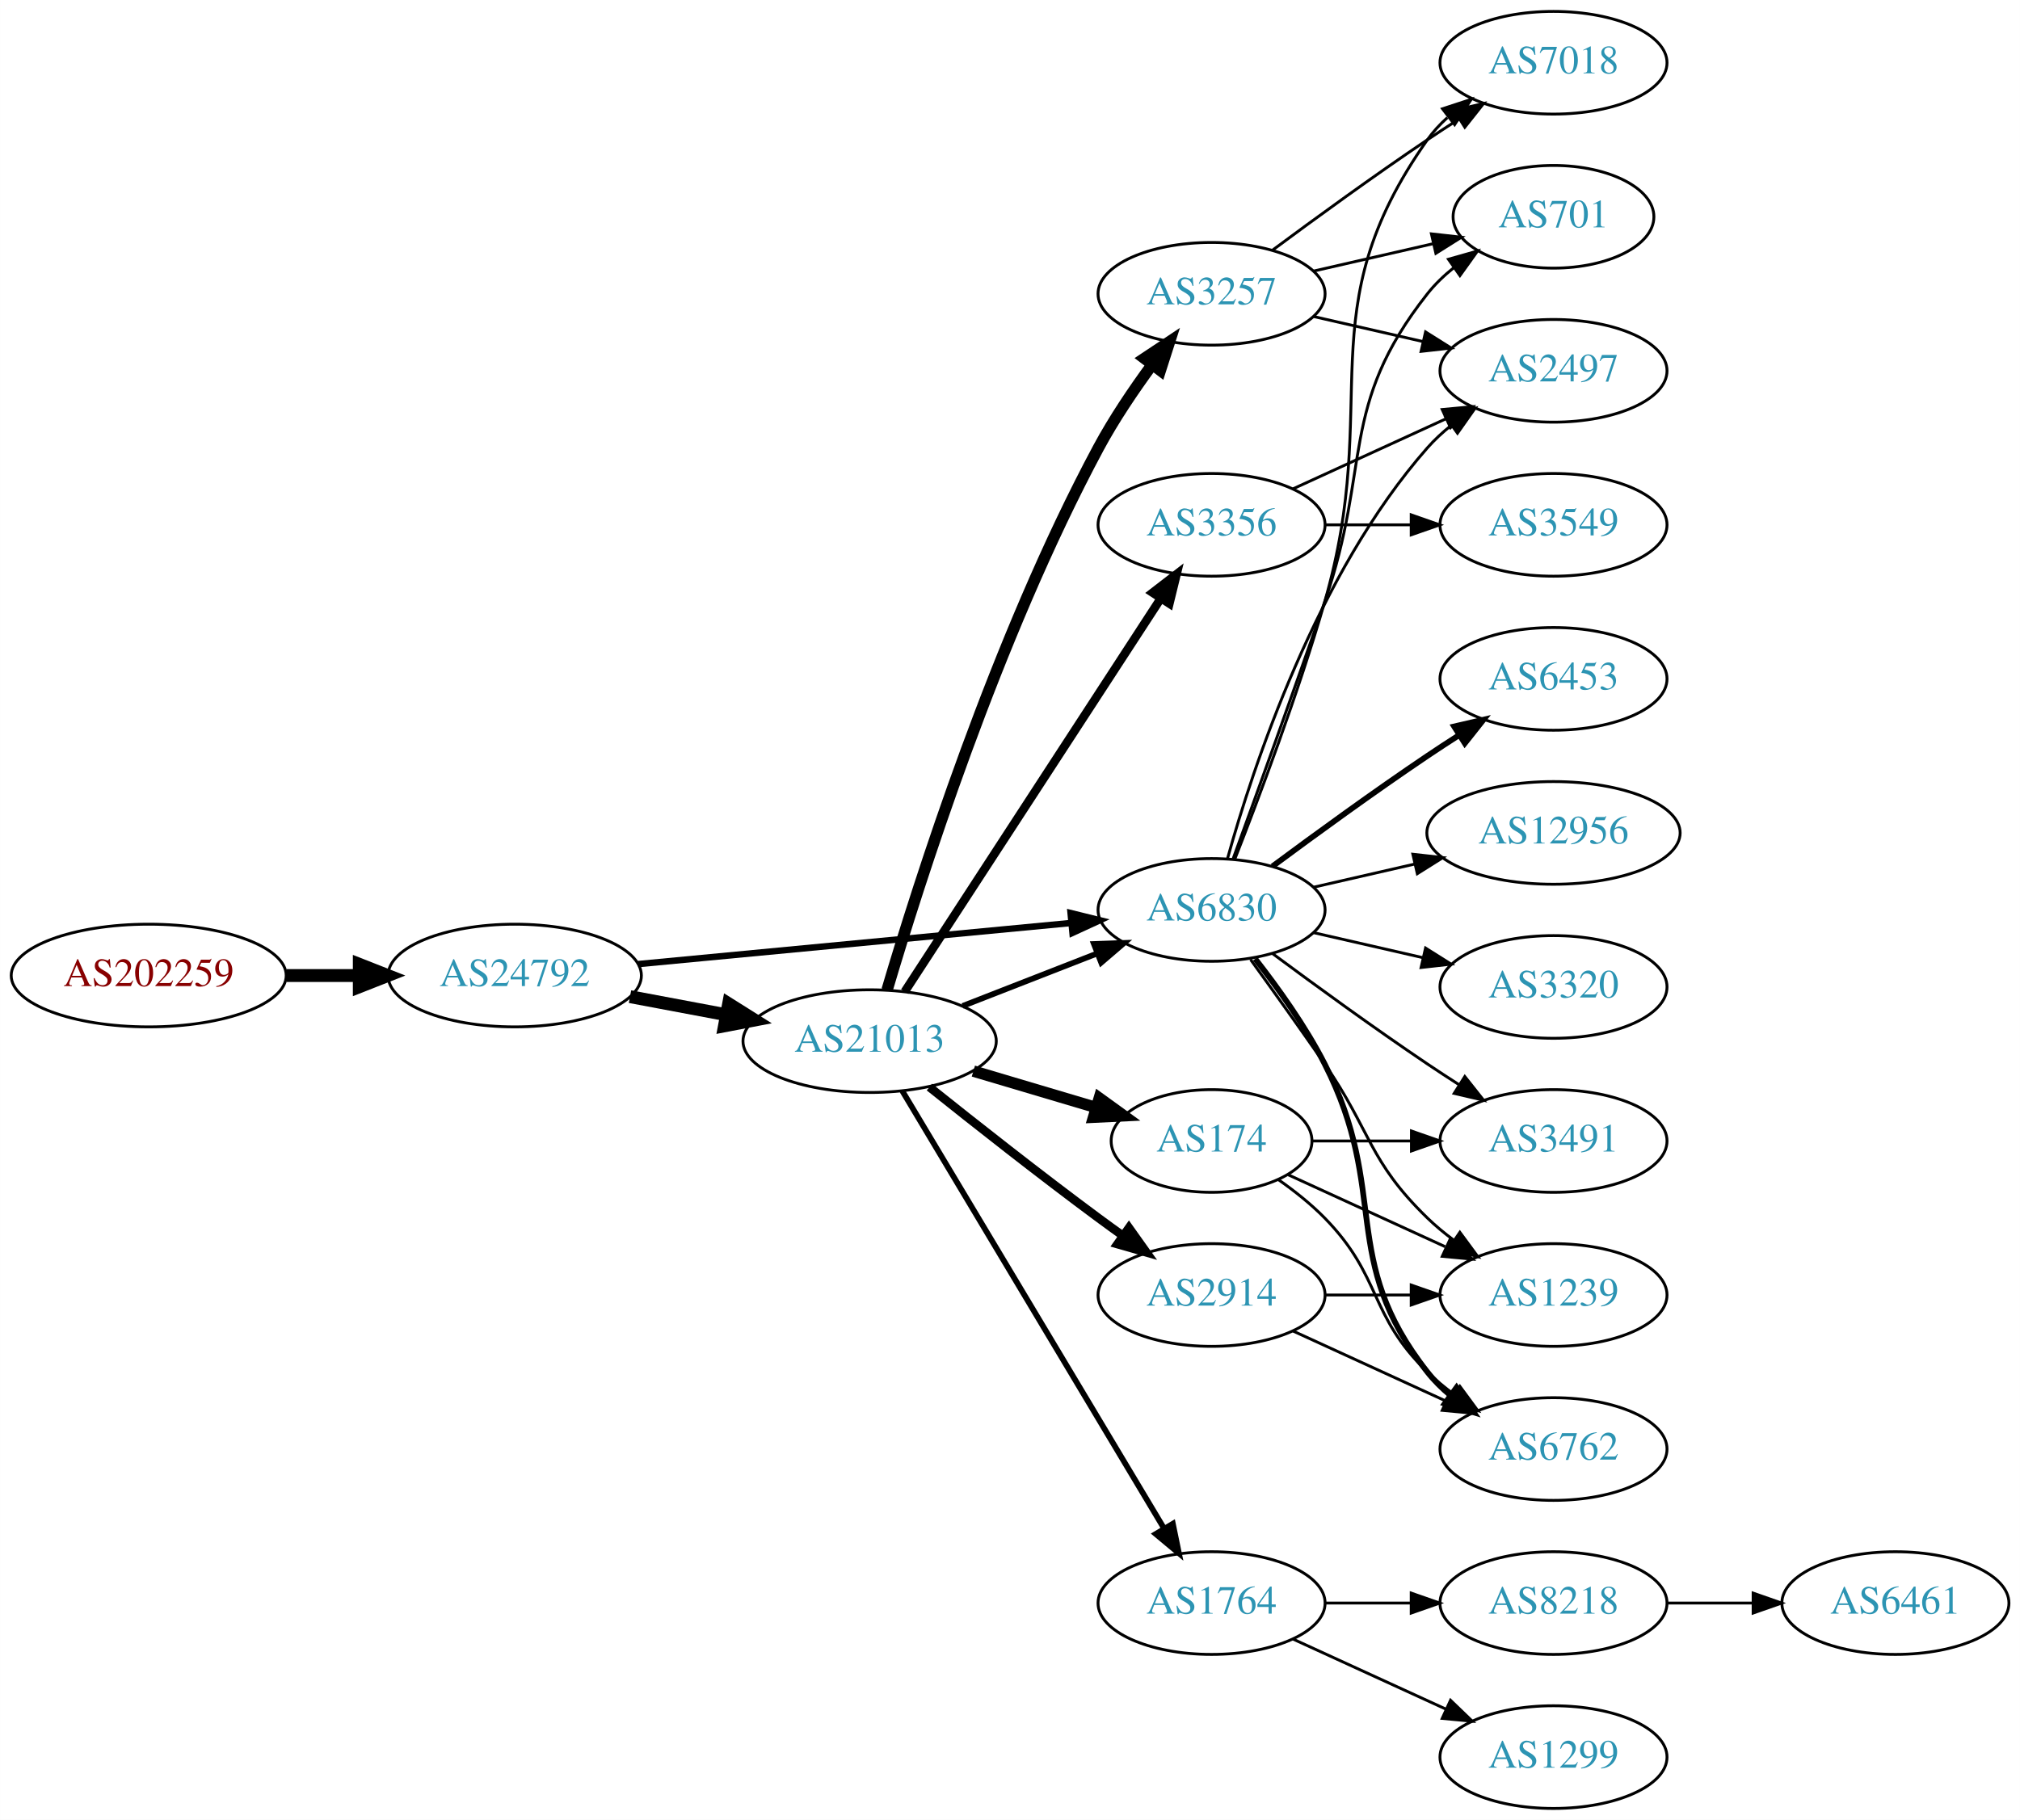
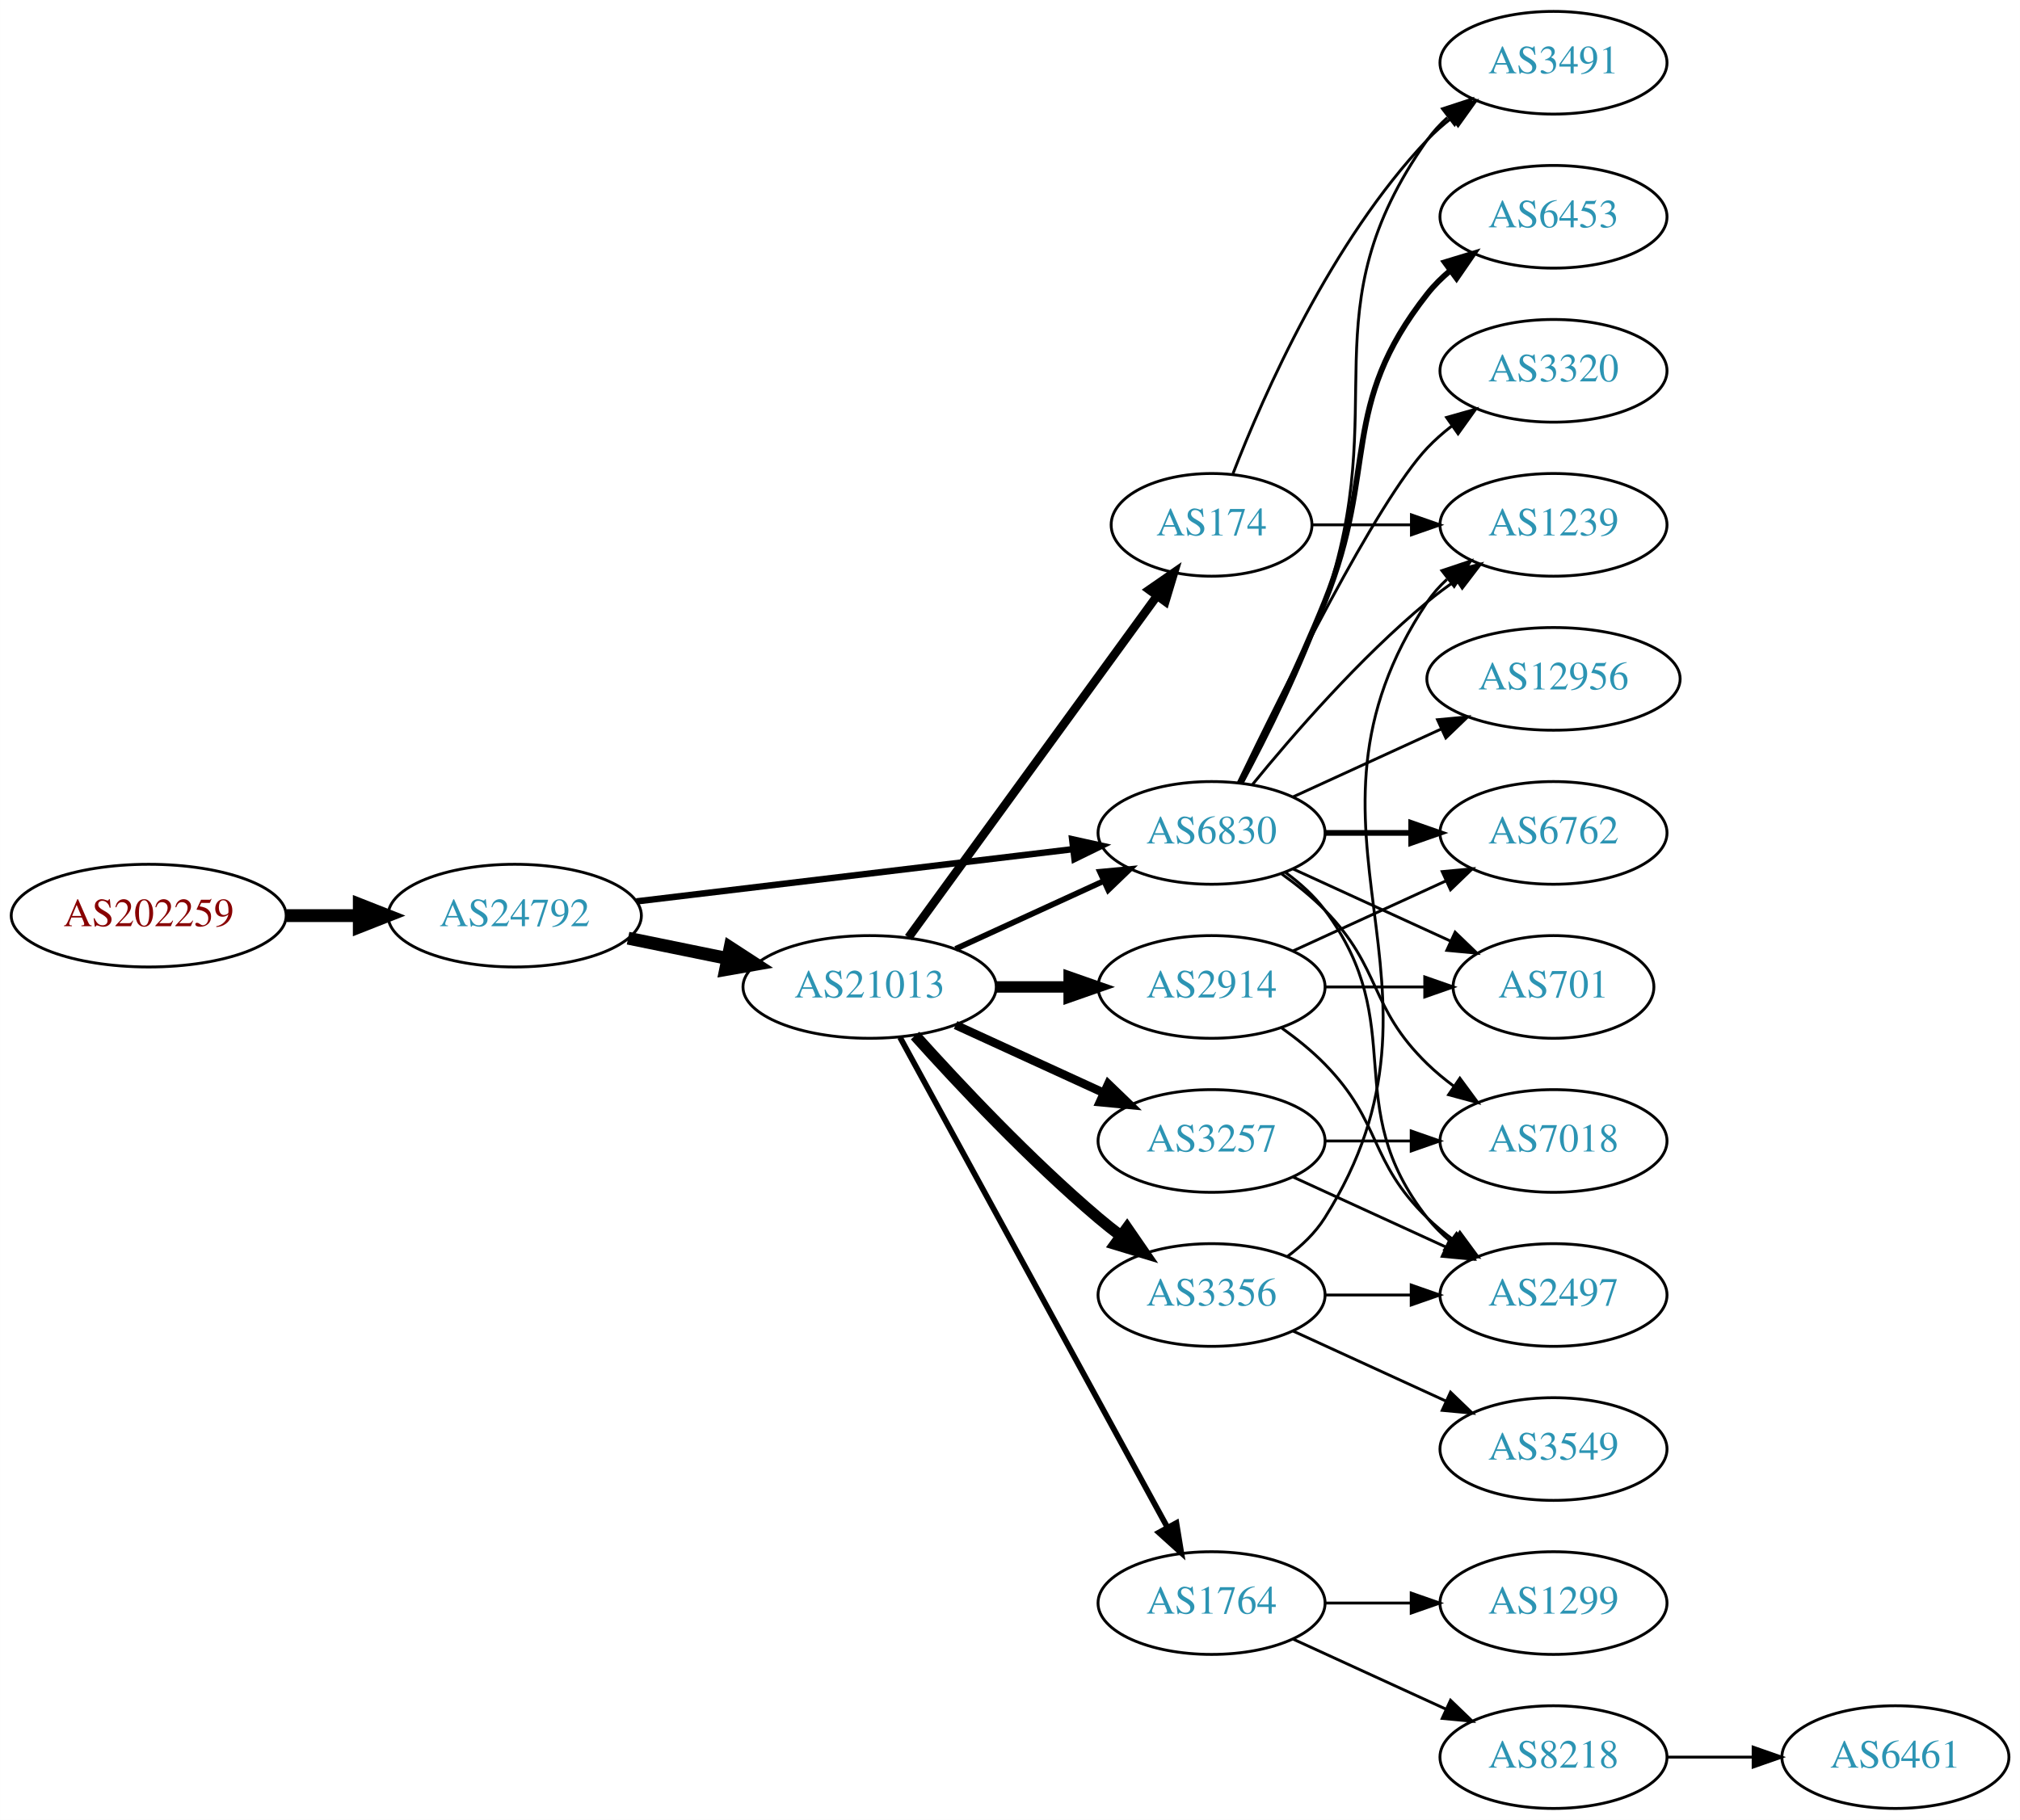
<svg xmlns="http://www.w3.org/2000/svg" xmlns:xlink="http://www.w3.org/1999/xlink" width="708pt" height="638pt" viewBox="0.00 0.00 707.95 638.00">
  <g id="graph0" class="graph" transform="scale(1 1) rotate(0) translate(4 634)">
    <polygon fill="white" stroke="none" points="-4,4 -4,-634 703.954,-634 703.954,4 -4,4" />
    <g id="node1" class="node">
      <g id="a_node1">
        <a xlink:href="/asn/202259" xlink:title="AS202259 ~ ISP4U GmbH [AT]">
-           <ellipse fill="#ffffff" stroke="black" cx="48.096" cy="-292" rx="48.192" ry="18" />
-           <text text-anchor="middle" x="48.096" y="-288.3" font-family="Times,serif" font-size="14.00" fill="#880000">AS202259</text>
+           <ellipse fill="#ffffff" stroke="black" cx="48.096" cy="-313" rx="48.192" ry="18" />
+           <text text-anchor="middle" x="48.096" y="-309.3" font-family="Times,serif" font-size="14.00" fill="#880000">AS202259</text>
        </a>
      </g>
    </g>
    <g id="node2" class="node">
      <g id="a_node2">
        <a xlink:href="/asn/24792" xlink:title="AS24792 ~ KITZNET-AS [AT]">
-           <ellipse fill="#ffffff" stroke="black" cx="176.388" cy="-292" rx="44.393" ry="18" />
-           <text text-anchor="middle" x="176.388" y="-288.3" font-family="Times,serif" font-size="14.00" fill="#2c94b3">AS24792</text>
+           <ellipse fill="#ffffff" stroke="black" cx="176.388" cy="-313" rx="44.393" ry="18" />
+           <text text-anchor="middle" x="176.388" y="-309.3" font-family="Times,serif" font-size="14.00" fill="#2c94b3">AS24792</text>
        </a>
      </g>
    </g>
    <g id="edge1" class="edge">
-       <path fill="none" stroke="black" stroke-width="4.5" d="M96.481,-292C104.742,-292 113.386,-292 121.799,-292" />
-       <polygon fill="black" stroke="black" stroke-width="4.5" points="121.904,-295.938 131.904,-292 121.904,-288.063 121.904,-295.938" />
+       <path fill="none" stroke="black" stroke-width="4.5" d="M96.481,-313C104.742,-313 113.386,-313 121.799,-313" />
+       <polygon fill="black" stroke="black" stroke-width="4.5" points="121.904,-316.938 131.904,-313 121.904,-309.063 121.904,-316.938" />
    </g>
    <g id="node3" class="node">
      <g id="a_node3">
        <a xlink:href="/asn/21013" xlink:title="AS21013 ~ Wels, AT [AT]">
-           <ellipse fill="#ffffff" stroke="black" cx="300.78" cy="-269" rx="44.393" ry="18" />
-           <text text-anchor="middle" x="300.78" y="-265.3" font-family="Times,serif" font-size="14.00" fill="#2c94b3">AS21013</text>
+           <ellipse fill="#ffffff" stroke="black" cx="300.78" cy="-288" rx="44.393" ry="18" />
+           <text text-anchor="middle" x="300.78" y="-284.3" font-family="Times,serif" font-size="14.00" fill="#2c94b3">AS21013</text>
        </a>
      </g>
    </g>
    <g id="edge2" class="edge">
-       <path fill="none" stroke="black" stroke-width="4.5" d="M216.787,-284.596C227.487,-282.585 239.211,-280.382 250.388,-278.282" />
-       <polygon fill="black" stroke="black" stroke-width="4.5" points="251.353,-282.107 260.454,-276.39 249.899,-274.367 251.353,-282.107" />
+       <path fill="none" stroke="black" stroke-width="4.5" d="M216.113,-305.09C227.163,-302.833 239.348,-300.344 250.919,-297.98" />
+       <polygon fill="black" stroke="black" stroke-width="4.5" points="251.876,-301.804 260.886,-295.945 250.3,-294.088 251.876,-301.804" />
    </g>
    <g id="node4" class="node">
      <g id="a_node4">
        <a xlink:href="/asn/6830" xlink:title="AS6830 ~ LGI-UPC [AT]">
-           <ellipse fill="#ffffff" stroke="black" cx="420.622" cy="-315" rx="39.794" ry="18" />
-           <text text-anchor="middle" x="420.622" y="-311.3" font-family="Times,serif" font-size="14.00" fill="#2c94b3">AS6830</text>
+           <ellipse fill="#ffffff" stroke="black" cx="420.622" cy="-342" rx="39.794" ry="18" />
+           <text text-anchor="middle" x="420.622" y="-338.3" font-family="Times,serif" font-size="14.00" fill="#2c94b3">AS6830</text>
        </a>
      </g>
    </g>
    <g id="edge3" class="edge">
-       <path fill="none" stroke="black" stroke-width="2.25" d="M219.582,-296.006C261.961,-300.03 327.174,-306.222 371.533,-310.434" />
-       <polygon fill="black" stroke="black" stroke-width="2.25" points="371.212,-313.919 381.498,-311.38 371.874,-306.95 371.212,-313.919" />
+       <path fill="none" stroke="black" stroke-width="2.25" d="M219.029,-317.985C261.572,-323.078 327.537,-330.976 372.098,-336.31" />
+       <polygon fill="black" stroke="black" stroke-width="2.25" points="371.755,-339.794 382.1,-337.508 372.587,-332.844 371.755,-339.794" />
    </g>
    <g id="edge9" class="edge">
-       <path fill="none" stroke="black" stroke-width="2" d="M333.359,-281.327C347.788,-286.96 365.028,-293.689 380.289,-299.646" />
-       <polygon fill="black" stroke="black" stroke-width="2" points="379.395,-303.054 389.983,-303.43 381.94,-296.534 379.395,-303.054" />
+       <path fill="none" stroke="black" stroke-width="2" d="M330.909,-301.348C346.521,-308.502 365.918,-317.391 382.59,-325.03" />
+       <polygon fill="black" stroke="black" stroke-width="2" points="381.493,-328.378 392.042,-329.362 384.409,-322.014 381.493,-328.378" />
    </g>
    <g id="node5" class="node">
      <g id="a_node5">
-         <a xlink:href="/asn/174" xlink:title="AS174 ~ Cogent Communications [US]">
-           <ellipse fill="#ffffff" stroke="black" cx="420.622" cy="-234" rx="35.194" ry="18" />
-           <text text-anchor="middle" x="420.622" y="-230.3" font-family="Times,serif" font-size="14.00" fill="#2c94b3">AS174</text>
+         <a xlink:href="/asn/1764" xlink:title="AS1764 ~ NEXTLAYER-AS [AT]">
+           <ellipse fill="#ffffff" stroke="black" cx="420.622" cy="-72" rx="39.794" ry="18" />
+           <text text-anchor="middle" x="420.622" y="-68.3" font-family="Times,serif" font-size="14.00" fill="#2c94b3">AS1764</text>
        </a>
      </g>
    </g>
    <g id="edge4" class="edge">
-       <path fill="none" stroke="black" stroke-width="4" d="M337.136,-258.499C350.666,-254.481 366.18,-249.873 380.076,-245.746" />
-       <polygon fill="black" stroke="black" stroke-width="4" points="381.267,-249.043 389.857,-242.84 379.274,-242.333 381.267,-249.043" />
+       <path fill="none" stroke="black" stroke-width="2" d="M311.423,-270.324C332.105,-232.416 380.817,-143.127 405.197,-98.442" />
+       <polygon fill="black" stroke="black" stroke-width="2" points="408.294,-100.072 410.011,-89.618 402.149,-96.72 408.294,-100.072" />
    </g>
    <g id="node6" class="node">
      <g id="a_node6">
        <a xlink:href="/asn/3257" xlink:title="AS3257 ~ GTT [DE]">
-           <ellipse fill="#ffffff" stroke="black" cx="420.622" cy="-531" rx="39.794" ry="18" />
-           <text text-anchor="middle" x="420.622" y="-527.3" font-family="Times,serif" font-size="14.00" fill="#2c94b3">AS3257</text>
+           <ellipse fill="#ffffff" stroke="black" cx="420.622" cy="-234" rx="39.794" ry="18" />
+           <text text-anchor="middle" x="420.622" y="-230.3" font-family="Times,serif" font-size="14.00" fill="#2c94b3">AS3257</text>
        </a>
      </g>
    </g>
    <g id="edge5" class="edge">
-       <path fill="none" stroke="black" stroke-width="4" d="M306.89,-286.924C317.767,-323.793 345.167,-410.266 380.976,-477 386.346,-487.008 393.306,-497.31 399.837,-506.198" />
-       <polygon fill="black" stroke="black" stroke-width="4" points="397.083,-508.358 405.902,-514.23 402.669,-504.14 397.083,-508.358" />
+       <path fill="none" stroke="black" stroke-width="3" d="M330.909,-274.652C346.521,-267.498 365.918,-258.609 382.59,-250.97" />
+       <polygon fill="black" stroke="black" stroke-width="3" points="384.409,-253.986 392.042,-246.638 381.493,-247.622 384.409,-253.986" />
    </g>
    <g id="node7" class="node">
      <g id="a_node7">
        <a xlink:href="/asn/2914" xlink:title="AS2914 ~ NTT America, Inc. [US]">
-           <ellipse fill="#ffffff" stroke="black" cx="420.622" cy="-180" rx="39.794" ry="18" />
-           <text text-anchor="middle" x="420.622" y="-176.3" font-family="Times,serif" font-size="14.00" fill="#2c94b3">AS2914</text>
+           <ellipse fill="#ffffff" stroke="black" cx="420.622" cy="-288" rx="39.794" ry="18" />
+           <text text-anchor="middle" x="420.622" y="-284.3" font-family="Times,serif" font-size="14.00" fill="#2c94b3">AS2914</text>
        </a>
      </g>
    </g>
    <g id="edge6" class="edge">
-       <path fill="none" stroke="black" stroke-width="3" d="M321.729,-252.895C337.605,-240.197 360.482,-222.164 380.976,-207 383.758,-204.942 386.675,-202.827 389.607,-200.73" />
-       <polygon fill="black" stroke="black" stroke-width="3" points="391.663,-203.562 397.808,-194.932 387.622,-197.847 391.663,-203.562" />
+       <path fill="none" stroke="black" stroke-width="4" d="M344.991,-288C353.303,-288 362.066,-288 370.548,-288" />
+       <polygon fill="black" stroke="black" stroke-width="4" points="370.707,-291.5 380.707,-288 370.707,-284.5 370.707,-291.5" />
    </g>
    <g id="node8" class="node">
      <g id="a_node8">
-         <a xlink:href="/asn/1764" xlink:title="AS1764 ~ NEXTLAYER-AS [AT]">
-           <ellipse fill="#ffffff" stroke="black" cx="420.622" cy="-72" rx="39.794" ry="18" />
-           <text text-anchor="middle" x="420.622" y="-68.3" font-family="Times,serif" font-size="14.00" fill="#2c94b3">AS1764</text>
+         <a xlink:href="/asn/3356" xlink:title="AS3356 ~ Level 3 Parent, LLC [US]">
+           <ellipse fill="#ffffff" stroke="black" cx="420.622" cy="-180" rx="39.794" ry="18" />
+           <text text-anchor="middle" x="420.622" y="-176.3" font-family="Times,serif" font-size="14.00" fill="#2c94b3">AS3356</text>
        </a>
      </g>
    </g>
    <g id="edge7" class="edge">
-       <path fill="none" stroke="black" stroke-width="2" d="M312.237,-251.518C333.028,-216.762 379.647,-138.828 404.052,-98.028" />
-       <polygon fill="black" stroke="black" stroke-width="2" points="407.058,-99.822 409.188,-89.443 401.051,-96.228 407.058,-99.822" />
+       <path fill="none" stroke="black" stroke-width="4" d="M316.712,-270.956C332.038,-253.903 356.974,-227.35 380.976,-207 383.473,-204.883 386.133,-202.768 388.845,-200.707" />
+       <polygon fill="black" stroke="black" stroke-width="4" points="391.011,-203.459 397.021,-194.734 386.882,-197.806 391.011,-203.459" />
    </g>
    <g id="node9" class="node">
      <g id="a_node9">
-         <a xlink:href="/asn/3356" xlink:title="AS3356 ~ Level 3 Parent, LLC [US]">
-           <ellipse fill="#ffffff" stroke="black" cx="420.622" cy="-450" rx="39.794" ry="18" />
-           <text text-anchor="middle" x="420.622" y="-446.3" font-family="Times,serif" font-size="14.00" fill="#2c94b3">AS3356</text>
+         <a xlink:href="/asn/174" xlink:title="AS174 ~ Cogent Communications [US]">
+           <ellipse fill="#ffffff" stroke="black" cx="420.622" cy="-450" rx="35.194" ry="18" />
+           <text text-anchor="middle" x="420.622" y="-446.3" font-family="Times,serif" font-size="14.00" fill="#2c94b3">AS174</text>
        </a>
      </g>
    </g>
    <g id="edge8" class="edge">
-       <path fill="none" stroke="black" stroke-width="3" d="M313.079,-286.355C333.844,-318.249 378.177,-386.343 402.603,-423.859" />
-       <polygon fill="black" stroke="black" stroke-width="3" points="399.968,-426.227 408.357,-432.698 405.834,-422.407 399.968,-426.227" />
+       <path fill="none" stroke="black" stroke-width="3" d="M314.391,-305.337C335.321,-334.109 377.311,-391.834 401.441,-425.007" />
+       <polygon fill="black" stroke="black" stroke-width="3" points="398.742,-427.245 407.455,-433.273 404.403,-423.128 398.742,-427.245" />
+     </g>
+     <g id="node12" class="node">
+       <g id="a_node12">
+         <a xlink:href="/asn/6453" xlink:title="AS6453 ~ TATA COMMUNICATIONS (AMERICA) INC [US]">
+           <ellipse fill="#ffffff" stroke="black" cx="540.465" cy="-558" rx="39.794" ry="18" />
+           <text text-anchor="middle" x="540.465" y="-554.3" font-family="Times,serif" font-size="14.00" fill="#2c94b3">AS6453</text>
+         </a>
+       </g>
+     </g>
+     <g id="edge12" class="edge">
+       <path fill="none" stroke="black" stroke-width="2" d="M430.703,-359.417C438.972,-375.634 451.233,-400.603 460.269,-423 479.199,-469.922 464.97,-491.246 496.269,-531 498.594,-533.953 501.337,-536.67 504.296,-539.147" />
+       <polygon fill="black" stroke="black" stroke-width="2" points="502.356,-542.064 512.493,-545.145 506.489,-536.415 502.356,-542.064" />
+     </g>
+     <g id="node13" class="node">
+       <g id="a_node13">
+         <a xlink:href="/asn/3491" xlink:title="AS3491 ~ PCCW Global, Inc. [US]">
+           <ellipse fill="#ffffff" stroke="black" cx="540.465" cy="-612" rx="39.794" ry="18" />
+           <text text-anchor="middle" x="540.465" y="-608.3" font-family="Times,serif" font-size="14.00" fill="#2c94b3">AS3491</text>
+         </a>
+       </g>
+     </g>
+     <g id="edge13" class="edge">
+       <path fill="none" stroke="black" d="M431.415,-359.526C440.053,-375.611 452.45,-400.315 460.269,-423 484.303,-492.731 453.69,-524.775 496.269,-585 498.26,-587.816 500.647,-590.401 503.263,-592.76" />
+       <polygon fill="black" stroke="black" points="501.562,-595.865 511.631,-599.162 505.815,-590.306 501.562,-595.865" />
+     </g>
+     <g id="node14" class="node">
+       <g id="a_node14">
+         <a xlink:href="/asn/7018" xlink:title="AS7018 ~ AT&amp;T Services, Inc. [US]">
+           <ellipse fill="#ffffff" stroke="black" cx="540.465" cy="-234" rx="39.794" ry="18" />
+           <text text-anchor="middle" x="540.465" y="-230.3" font-family="Times,serif" font-size="14.00" fill="#2c94b3">AS7018</text>
+         </a>
+       </g>
+     </g>
+     <g id="edge14" class="edge">
+       <path fill="none" stroke="black" d="M445.216,-327.611C450.472,-323.852 455.804,-319.563 460.269,-315 480.441,-294.383 475.575,-281.094 496.269,-261 499.114,-258.237 502.288,-255.614 505.588,-253.166" />
+       <polygon fill="black" stroke="black" points="507.653,-255.994 513.936,-247.462 503.704,-250.214 507.653,-255.994" />
+     </g>
+     <g id="node15" class="node">
+       <g id="a_node15">
+         <a xlink:href="/asn/2497" xlink:title="AS2497 ~ Internet Initiative Japan Inc. [JP]">
+           <ellipse fill="#ffffff" stroke="black" cx="540.465" cy="-180" rx="39.794" ry="18" />
+           <text text-anchor="middle" x="540.465" y="-176.3" font-family="Times,serif" font-size="14.00" fill="#2c94b3">AS2497</text>
+         </a>
+       </g>
+     </g>
+     <g id="edge15" class="edge">
+       <path fill="none" stroke="black" d="M446.553,-328.118C451.629,-324.389 456.547,-319.984 460.269,-315 490.54,-274.458 464.97,-246.754 496.269,-207 498.594,-204.047 501.337,-201.33 504.296,-198.853" />
+       <polygon fill="black" stroke="black" points="506.489,-201.585 512.493,-192.855 502.356,-195.936 506.489,-201.585" />
+     </g>
+     <g id="node16" class="node">
+       <g id="a_node16">
+         <a xlink:href="/asn/3320" xlink:title="AS3320 ~ DTAG [DE]">
+           <ellipse fill="#ffffff" stroke="black" cx="540.465" cy="-504" rx="39.794" ry="18" />
+           <text text-anchor="middle" x="540.465" y="-500.3" font-family="Times,serif" font-size="14.00" fill="#2c94b3">AS3320</text>
+         </a>
+       </g>
+     </g>
+     <g id="edge16" class="edge">
+       <path fill="none" stroke="black" d="M429.969,-359.595C445.437,-391.732 478.582,-458.34 496.269,-477 498.854,-479.728 501.772,-482.294 504.84,-484.677" />
+       <polygon fill="black" stroke="black" points="502.994,-487.658 513.189,-490.543 507.019,-481.93 502.994,-487.658" />
+     </g>
+     <g id="node17" class="node">
+       <g id="a_node17">
+         <a xlink:href="/asn/12956" xlink:title="AS12956 ~ TELXIUS [ES]">
+           <ellipse fill="#ffffff" stroke="black" cx="540.465" cy="-396" rx="44.393" ry="18" />
+           <text text-anchor="middle" x="540.465" y="-392.3" font-family="Times,serif" font-size="14.00" fill="#2c94b3">AS12956</text>
+         </a>
+       </g>
+     </g>
+     <g id="edge17" class="edge">
+       <path fill="none" stroke="black" d="M449.251,-354.661C464.749,-361.762 484.316,-370.728 501.262,-378.494" />
+       <polygon fill="black" stroke="black" points="499.816,-381.681 510.365,-382.665 502.732,-375.317 499.816,-381.681" />
+     </g>
+     <g id="node18" class="node">
+       <g id="a_node18">
+         <a xlink:href="/asn/6762" xlink:title="AS6762 ~ TELECOM ITALIA SPARKLE S.p.A. [IT]">
+           <ellipse fill="#ffffff" stroke="black" cx="540.465" cy="-342" rx="39.794" ry="18" />
+           <text text-anchor="middle" x="540.465" y="-338.3" font-family="Times,serif" font-size="14.00" fill="#2c94b3">AS6762</text>
+         </a>
+       </g>
+     </g>
+     <g id="edge18" class="edge">
+       <path fill="none" stroke="black" stroke-width="2" d="M460.535,-342C470.088,-342 480.438,-342 490.401,-342" />
+       <polygon fill="black" stroke="black" stroke-width="2" points="490.593,-345.5 500.593,-342 490.593,-338.5 490.593,-345.5" />
+     </g>
+     <g id="node19" class="node">
+       <g id="a_node19">
+         <a xlink:href="/asn/701" xlink:title="AS701 ~ UUNET [US]">
+           <ellipse fill="#ffffff" stroke="black" cx="540.465" cy="-288" rx="35.194" ry="18" />
+           <text text-anchor="middle" x="540.465" y="-284.3" font-family="Times,serif" font-size="14.00" fill="#2c94b3">AS701</text>
+         </a>
+       </g>
+     </g>
+     <g id="edge19" class="edge">
+       <path fill="none" stroke="black" d="M449.251,-329.339C465.667,-321.817 486.649,-312.202 504.246,-304.139" />
+       <polygon fill="black" stroke="black" points="505.99,-307.189 513.623,-299.842 503.074,-300.826 505.99,-307.189" />
+     </g>
+     <g id="node20" class="node">
+       <g id="a_node20">
+         <a xlink:href="/asn/1239" xlink:title="AS1239 ~ Sprint [US]">
+           <ellipse fill="#ffffff" stroke="black" cx="540.465" cy="-450" rx="39.794" ry="18" />
+           <text text-anchor="middle" x="540.465" y="-446.3" font-family="Times,serif" font-size="14.00" fill="#2c94b3">AS1239</text>
+         </a>
+       </g>
+     </g>
+     <g id="edge20" class="edge">
+       <path fill="none" stroke="black" d="M435.041,-359.065C449.156,-376.375 472.571,-403.345 496.269,-423 499.485,-425.668 502.986,-428.27 506.556,-430.741" />
+       <polygon fill="black" stroke="black" points="504.634,-433.666 514.912,-436.236 508.48,-427.817 504.634,-433.666" />
    </g>
    <g id="node10" class="node">
      <g id="a_node10">
-         <a xlink:href="/asn/7018" xlink:title="AS7018 ~ AT&amp;T Services, Inc. [US]">
-           <ellipse fill="#ffffff" stroke="black" cx="540.465" cy="-612" rx="39.794" ry="18" />
-           <text text-anchor="middle" x="540.465" y="-608.3" font-family="Times,serif" font-size="14.00" fill="#2c94b3">AS7018</text>
-         </a>
-       </g>
-     </g>
-     <g id="edge21" class="edge">
-       <path fill="none" stroke="black" d="M428.743,-332.739C437.079,-353.956 450.931,-390.666 460.269,-423 480.734,-493.86 453.69,-524.775 496.269,-585 498.26,-587.816 500.647,-590.401 503.263,-592.76" />
-       <polygon fill="black" stroke="black" points="501.562,-595.865 511.631,-599.162 505.815,-590.306 501.562,-595.865" />
+         <a xlink:href="/asn/1299" xlink:title="AS1299 ~ Telia Carrier [EU]">
+           <ellipse fill="#ffffff" stroke="black" cx="540.465" cy="-72" rx="39.794" ry="18" />
+           <text text-anchor="middle" x="540.465" y="-68.3" font-family="Times,serif" font-size="14.00" fill="#2c94b3">AS1299</text>
+         </a>
+       </g>
+     </g>
+     <g id="edge10" class="edge">
+       <path fill="none" stroke="black" d="M460.535,-72C470.088,-72 480.438,-72 490.401,-72" />
+       <polygon fill="black" stroke="black" points="490.593,-75.5 500.593,-72 490.593,-68.5 490.593,-75.5" />
    </g>
    <g id="node11" class="node">
      <g id="a_node11">
-         <a xlink:href="/asn/2497" xlink:title="AS2497 ~ Internet Initiative Japan Inc. [JP]">
-           <ellipse fill="#ffffff" stroke="black" cx="540.465" cy="-504" rx="39.794" ry="18" />
-           <text text-anchor="middle" x="540.465" y="-500.3" font-family="Times,serif" font-size="14.00" fill="#2c94b3">AS2497</text>
-         </a>
-       </g>
-     </g>
-     <g id="edge24" class="edge">
-       <path fill="none" stroke="black" d="M426.195,-332.946C435.101,-364.995 457.385,-432.842 496.269,-477 498.753,-479.821 501.602,-482.449 504.628,-484.871" />
-       <polygon fill="black" stroke="black" points="502.745,-487.828 512.917,-490.791 506.814,-482.131 502.745,-487.828" />
-     </g>
-     <g id="node12" class="node">
-       <g id="a_node12">
-         <a xlink:href="/asn/701" xlink:title="AS701 ~ UUNET [US]">
-           <ellipse fill="#ffffff" stroke="black" cx="540.465" cy="-558" rx="35.194" ry="18" />
-           <text text-anchor="middle" x="540.465" y="-554.3" font-family="Times,serif" font-size="14.00" fill="#2c94b3">AS701</text>
-         </a>
-       </g>
-     </g>
-     <g id="edge19" class="edge">
-       <path fill="none" stroke="black" d="M428.17,-332.921C435.956,-354.312 449.277,-391.19 460.269,-423 476.793,-470.822 464.97,-491.246 496.269,-531 498.915,-534.361 502.104,-537.417 505.535,-540.161" />
-       <polygon fill="black" stroke="black" points="503.648,-543.113 513.842,-546 507.673,-537.386 503.648,-543.113" />
-     </g>
-     <g id="node16" class="node">
-       <g id="a_node16">
-         <a xlink:href="/asn/3491" xlink:title="AS3491 ~ PCCW Global, Inc. [US]">
-           <ellipse fill="#ffffff" stroke="black" cx="540.465" cy="-234" rx="39.794" ry="18" />
-           <text text-anchor="middle" x="540.465" y="-230.3" font-family="Times,serif" font-size="14.00" fill="#2c94b3">AS3491</text>
-         </a>
-       </g>
-     </g>
-     <g id="edge16" class="edge">
-       <path fill="none" stroke="black" d="M441.953,-299.723C456.815,-288.696 477.559,-273.593 496.269,-261 499.818,-258.611 503.568,-256.161 507.317,-253.758" />
-       <polygon fill="black" stroke="black" points="509.385,-256.591 515.965,-248.288 505.643,-250.675 509.385,-256.591" />
-     </g>
-     <g id="node17" class="node">
-       <g id="a_node17">
-         <a xlink:href="/asn/1239" xlink:title="AS1239 ~ Sprint [US]">
-           <ellipse fill="#ffffff" stroke="black" cx="540.465" cy="-180" rx="39.794" ry="18" />
-           <text text-anchor="middle" x="540.465" y="-176.3" font-family="Times,serif" font-size="14.00" fill="#2c94b3">AS1239</text>
-         </a>
-       </g>
-     </g>
-     <g id="edge17" class="edge">
-       <path fill="none" stroke="black" d="M434.302,-297.594C441.917,-287.063 451.75,-273.33 460.269,-261 476.665,-237.269 475.575,-227.094 496.269,-207 499.114,-204.237 502.288,-201.614 505.588,-199.166" />
+         <a xlink:href="/asn/8218" xlink:title="AS8218 ~ legacy Neotelecoms [FR]">
+           <ellipse fill="#ffffff" stroke="black" cx="540.465" cy="-18" rx="39.794" ry="18" />
+           <text text-anchor="middle" x="540.465" y="-14.3" font-family="Times,serif" font-size="14.00" fill="#2c94b3">AS8218</text>
+         </a>
+       </g>
+     </g>
+     <g id="edge11" class="edge">
+       <path fill="none" stroke="black" d="M449.251,-59.339C465.208,-52.027 485.479,-42.739 502.761,-34.819" />
+       <polygon fill="black" stroke="black" points="504.376,-37.929 512.009,-30.581 501.46,-31.565 504.376,-37.929" />
+     </g>
+     <g id="edge21" class="edge">
+       <path fill="none" stroke="black" d="M460.535,-234C470.088,-234 480.438,-234 490.401,-234" />
+       <polygon fill="black" stroke="black" points="490.593,-237.5 500.593,-234 490.593,-230.5 490.593,-237.5" />
+     </g>
+     <g id="edge22" class="edge">
+       <path fill="none" stroke="black" d="M449.251,-221.339C465.208,-214.027 485.479,-204.739 502.761,-196.819" />
+       <polygon fill="black" stroke="black" points="504.376,-199.929 512.009,-192.581 501.46,-193.565 504.376,-199.929" />
+     </g>
+     <g id="edge28" class="edge">
+       <path fill="none" stroke="black" d="M445.216,-273.611C450.472,-269.852 455.804,-265.563 460.269,-261 480.441,-240.383 475.575,-227.094 496.269,-207 499.114,-204.237 502.288,-201.614 505.588,-199.166" />
      <polygon fill="black" stroke="black" points="507.653,-201.994 513.936,-193.462 503.704,-196.214 507.653,-201.994" />
    </g>
-     <g id="node18" class="node">
-       <g id="a_node18">
-         <a xlink:href="/asn/6453" xlink:title="AS6453 ~ TATA COMMUNICATIONS (AMERICA) INC [US]">
-           <ellipse fill="#ffffff" stroke="black" cx="540.465" cy="-396" rx="39.794" ry="18" />
-           <text text-anchor="middle" x="540.465" y="-392.3" font-family="Times,serif" font-size="14.00" fill="#2c94b3">AS6453</text>
-         </a>
-       </g>
-     </g>
-     <g id="edge18" class="edge">
-       <path fill="none" stroke="black" stroke-width="2" d="M441.953,-330.277C456.815,-341.304 477.559,-356.407 496.269,-369 499.818,-371.389 503.568,-373.839 507.317,-376.242" />
-       <polygon fill="black" stroke="black" stroke-width="2" points="505.643,-379.325 515.965,-381.712 509.385,-373.409 505.643,-379.325" />
-     </g>
-     <g id="node19" class="node">
-       <g id="a_node19">
-         <a xlink:href="/asn/12956" xlink:title="AS12956 ~ TELXIUS [ES]">
-           <ellipse fill="#ffffff" stroke="black" cx="540.465" cy="-342" rx="44.393" ry="18" />
-           <text text-anchor="middle" x="540.465" y="-338.3" font-family="Times,serif" font-size="14.00" fill="#2c94b3">AS12956</text>
-         </a>
-       </g>
-     </g>
-     <g id="edge20" class="edge">
-       <path fill="none" stroke="black" d="M456.342,-322.955C467.48,-325.507 480.015,-328.379 491.908,-331.104" />
-       <polygon fill="black" stroke="black" points="491.173,-334.526 501.703,-333.348 492.737,-327.703 491.173,-334.526" />
-     </g>
-     <g id="node20" class="node">
-       <g id="a_node20">
-         <a xlink:href="/asn/6762" xlink:title="AS6762 ~ TELECOM ITALIA SPARKLE S.p.A. [IT]">
-           <ellipse fill="#ffffff" stroke="black" cx="540.465" cy="-126" rx="39.794" ry="18" />
-           <text text-anchor="middle" x="540.465" y="-122.3" font-family="Times,serif" font-size="14.00" fill="#2c94b3">AS6762</text>
-         </a>
-       </g>
-     </g>
-     <g id="edge22" class="edge">
-       <path fill="none" stroke="black" stroke-width="2" d="M435.919,-297.86C443.905,-287.647 453.567,-274.147 460.269,-261 483.249,-215.923 464.97,-192.754 496.269,-153 498.594,-150.047 501.337,-147.33 504.296,-144.853" />
-       <polygon fill="black" stroke="black" stroke-width="2" points="506.489,-147.585 512.493,-138.855 502.356,-141.936 506.489,-147.585" />
+     <g id="edge26" class="edge">
+       <path fill="none" stroke="black" d="M449.251,-300.661C465.208,-307.973 485.479,-317.261 502.761,-325.181" />
+       <polygon fill="black" stroke="black" points="501.46,-328.435 512.009,-329.419 504.376,-322.071 501.46,-328.435" />
+     </g>
+     <g id="edge27" class="edge">
+       <path fill="none" stroke="black" d="M460.535,-288C471.622,-288 483.781,-288 495.164,-288" />
+       <polygon fill="black" stroke="black" points="495.345,-291.5 505.345,-288 495.345,-284.5 495.345,-291.5" />
+     </g>
+     <g id="edge25" class="edge">
+       <path fill="none" stroke="black" d="M460.535,-180C470.088,-180 480.438,-180 490.401,-180" />
+       <polygon fill="black" stroke="black" points="490.593,-183.5 500.593,-180 490.593,-176.5 490.593,-183.5" />
+     </g>
+     <g id="edge23" class="edge">
+       <path fill="none" stroke="black" d="M447.148,-193.472C452.193,-197.223 456.948,-201.74 460.269,-207 512.219,-289.3 442.23,-342.056 496.269,-423 498.184,-425.869 500.518,-428.49 503.099,-430.872" />
+       <polygon fill="black" stroke="black" points="501.362,-433.954 511.41,-437.313 505.65,-428.421 501.362,-433.954" />
    </g>
    <g id="node21" class="node">
      <g id="a_node21">
-         <a xlink:href="/asn/3320" xlink:title="AS3320 ~ DTAG [DE]">
-           <ellipse fill="#ffffff" stroke="black" cx="540.465" cy="-288" rx="39.794" ry="18" />
-           <text text-anchor="middle" x="540.465" y="-284.3" font-family="Times,serif" font-size="14.00" fill="#2c94b3">AS3320</text>
-         </a>
-       </g>
-     </g>
-     <g id="edge23" class="edge">
-       <path fill="none" stroke="black" d="M456.342,-307.045C468.341,-304.296 481.962,-301.175 494.655,-298.267" />
-       <polygon fill="black" stroke="black" points="495.621,-301.636 504.586,-295.991 494.057,-294.813 495.621,-301.636" />
-     </g>
-     <g id="edge30" class="edge">
-       <path fill="none" stroke="black" d="M456.024,-234C466.848,-234 479.016,-234 490.642,-234" />
-       <polygon fill="black" stroke="black" points="490.673,-237.5 500.673,-234 490.673,-230.5 490.673,-237.5" />
-     </g>
-     <g id="edge31" class="edge">
-       <path fill="none" stroke="black" d="M447.483,-222.149C463.604,-214.762 484.606,-205.138 502.472,-196.952" />
-       <polygon fill="black" stroke="black" points="504.39,-199.923 512.023,-192.575 501.474,-193.559 504.39,-199.923" />
-     </g>
-     <g id="edge29" class="edge">
-       <path fill="none" stroke="black" d="M444.005,-220.468C449.647,-216.51 455.461,-211.914 460.269,-207 480.441,-186.383 475.575,-173.094 496.269,-153 499.114,-150.237 502.288,-147.614 505.588,-145.166" />
-       <polygon fill="black" stroke="black" points="507.653,-147.994 513.936,-139.462 503.704,-142.214 507.653,-147.994" />
-     </g>
-     <g id="edge10" class="edge">
-       <path fill="none" stroke="black" d="M441.953,-546.277C456.815,-557.304 477.559,-572.407 496.269,-585 499.818,-587.389 503.568,-589.839 507.317,-592.242" />
-       <polygon fill="black" stroke="black" points="505.643,-595.325 515.965,-597.712 509.385,-589.409 505.643,-595.325" />
-     </g>
-     <g id="edge11" class="edge">
-       <path fill="none" stroke="black" d="M456.342,-523.045C468.341,-520.296 481.962,-517.175 494.655,-514.267" />
-       <polygon fill="black" stroke="black" points="495.621,-517.636 504.586,-511.991 494.057,-510.813 495.621,-517.636" />
-     </g>
-     <g id="edge12" class="edge">
-       <path fill="none" stroke="black" d="M456.342,-538.955C469.434,-541.955 484.456,-545.396 498.097,-548.522" />
-       <polygon fill="black" stroke="black" points="497.675,-552.016 508.204,-550.838 499.238,-545.193 497.675,-552.016" />
-     </g>
-     <g id="edge26" class="edge">
-       <path fill="none" stroke="black" d="M460.535,-180C470.088,-180 480.438,-180 490.401,-180" />
-       <polygon fill="black" stroke="black" points="490.593,-183.5 500.593,-180 490.593,-176.5 490.593,-183.5" />
-     </g>
-     <g id="edge25" class="edge">
+         <a xlink:href="/asn/3549" xlink:title="AS3549 ~ Level 3 Parent, LLC [US]">
+           <ellipse fill="#ffffff" stroke="black" cx="540.465" cy="-126" rx="39.794" ry="18" />
+           <text text-anchor="middle" x="540.465" y="-122.3" font-family="Times,serif" font-size="14.00" fill="#2c94b3">AS3549</text>
+         </a>
+       </g>
+     </g>
+     <g id="edge24" class="edge">
      <path fill="none" stroke="black" d="M449.251,-167.339C465.208,-160.027 485.479,-150.739 502.761,-142.819" />
      <polygon fill="black" stroke="black" points="504.376,-145.929 512.009,-138.581 501.46,-139.565 504.376,-145.929" />
    </g>
-     <g id="node13" class="node">
-       <g id="a_node13">
-         <a xlink:href="/asn/8218" xlink:title="AS8218 ~ legacy Neotelecoms [FR]">
-           <ellipse fill="#ffffff" stroke="black" cx="540.465" cy="-72" rx="39.794" ry="18" />
-           <text text-anchor="middle" x="540.465" y="-68.3" font-family="Times,serif" font-size="14.00" fill="#2c94b3">AS8218</text>
-         </a>
-       </g>
-     </g>
-     <g id="edge13" class="edge">
-       <path fill="none" stroke="black" d="M460.535,-72C470.088,-72 480.438,-72 490.401,-72" />
-       <polygon fill="black" stroke="black" points="490.593,-75.5 500.593,-72 490.593,-68.5 490.593,-75.5" />
-     </g>
-     <g id="node14" class="node">
-       <g id="a_node14">
-         <a xlink:href="/asn/1299" xlink:title="AS1299 ~ Telia Carrier [EU]">
-           <ellipse fill="#ffffff" stroke="black" cx="540.465" cy="-18" rx="39.794" ry="18" />
-           <text text-anchor="middle" x="540.465" y="-14.3" font-family="Times,serif" font-size="14.00" fill="#2c94b3">AS1299</text>
-         </a>
-       </g>
-     </g>
-     <g id="edge14" class="edge">
-       <path fill="none" stroke="black" d="M449.251,-59.339C465.208,-52.027 485.479,-42.739 502.761,-34.819" />
-       <polygon fill="black" stroke="black" points="504.376,-37.929 512.009,-30.581 501.46,-31.565 504.376,-37.929" />
-     </g>
-     <g id="edge28" class="edge">
-       <path fill="none" stroke="black" d="M449.251,-462.661C465.208,-469.973 485.479,-479.261 502.761,-487.181" />
-       <polygon fill="black" stroke="black" points="501.46,-490.435 512.009,-491.419 504.376,-484.071 501.46,-490.435" />
+     <g id="edge30" class="edge">
+       <path fill="none" stroke="black" d="M428.145,-467.994C438.896,-495.728 462.553,-549.429 496.269,-585 498.854,-587.728 501.772,-590.294 504.84,-592.677" />
+       <polygon fill="black" stroke="black" points="502.994,-595.658 513.189,-598.543 507.019,-589.93 502.994,-595.658" />
+     </g>
+     <g id="edge31" class="edge">
+       <path fill="none" stroke="black" d="M456.024,-450C466.848,-450 479.016,-450 490.642,-450" />
+       <polygon fill="black" stroke="black" points="490.673,-453.5 500.673,-450 490.673,-446.5 490.673,-453.5" />
    </g>
    <g id="node22" class="node">
      <g id="a_node22">
-         <a xlink:href="/asn/3549" xlink:title="AS3549 ~ Level 3 Parent, LLC [US]">
-           <ellipse fill="#ffffff" stroke="black" cx="540.465" cy="-450" rx="39.794" ry="18" />
-           <text text-anchor="middle" x="540.465" y="-446.3" font-family="Times,serif" font-size="14.00" fill="#2c94b3">AS3549</text>
-         </a>
-       </g>
-     </g>
-     <g id="edge27" class="edge">
-       <path fill="none" stroke="black" d="M460.535,-450C470.088,-450 480.438,-450 490.401,-450" />
-       <polygon fill="black" stroke="black" points="490.593,-453.5 500.593,-450 490.593,-446.5 490.593,-453.5" />
-     </g>
-     <g id="node15" class="node">
-       <g id="a_node15">
        <a xlink:href="/asn/6461" xlink:title="AS6461 ~ Zayo Bandwidth [US]">
-           <ellipse fill="#ffffff" stroke="black" cx="660.307" cy="-72" rx="39.794" ry="18" />
-           <text text-anchor="middle" x="660.307" y="-68.3" font-family="Times,serif" font-size="14.00" fill="#2c94b3">AS6461</text>
-         </a>
-       </g>
-     </g>
-     <g id="edge15" class="edge">
-       <path fill="none" stroke="black" d="M580.377,-72C589.931,-72 600.28,-72 610.243,-72" />
-       <polygon fill="black" stroke="black" points="610.436,-75.5 620.436,-72 610.436,-68.5 610.436,-75.5" />
+           <ellipse fill="#ffffff" stroke="black" cx="660.307" cy="-18" rx="39.794" ry="18" />
+           <text text-anchor="middle" x="660.307" y="-14.3" font-family="Times,serif" font-size="14.00" fill="#2c94b3">AS6461</text>
+         </a>
+       </g>
+     </g>
+     <g id="edge29" class="edge">
+       <path fill="none" stroke="black" d="M580.377,-18C589.931,-18 600.28,-18 610.243,-18" />
+       <polygon fill="black" stroke="black" points="610.436,-21.5 620.436,-18 610.436,-14.5 610.436,-21.5" />
    </g>
  </g>
</svg>
